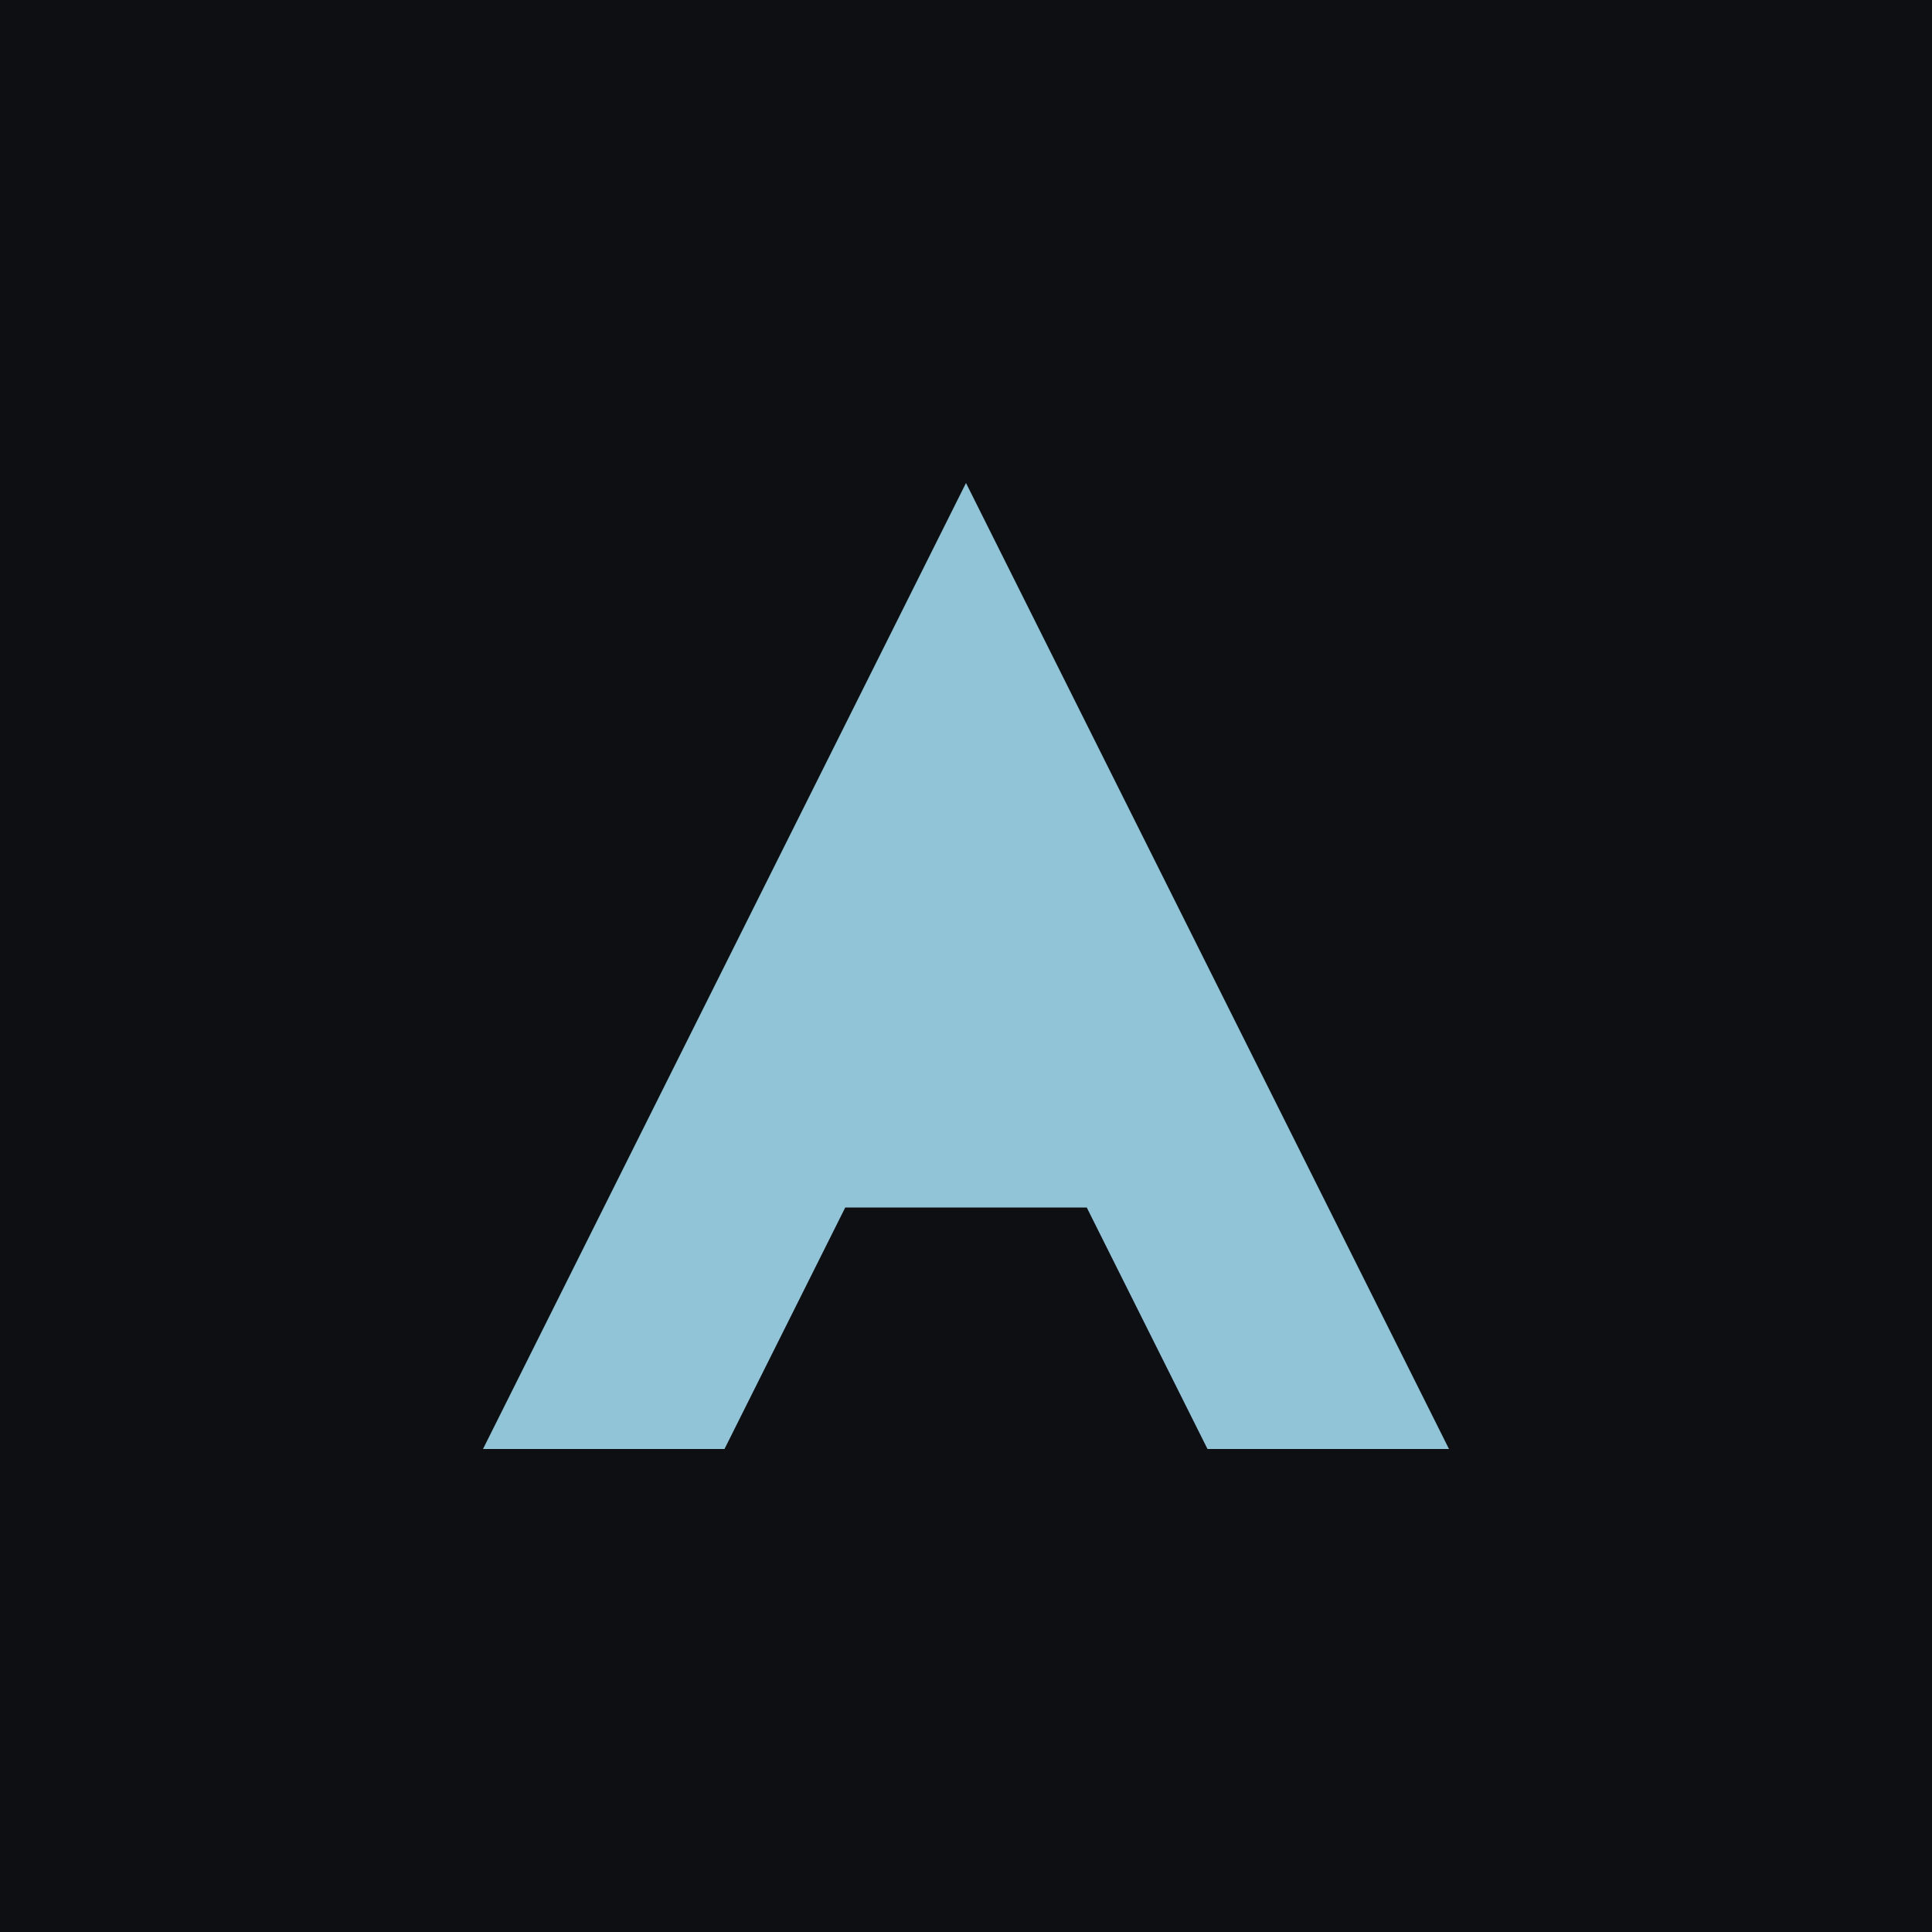
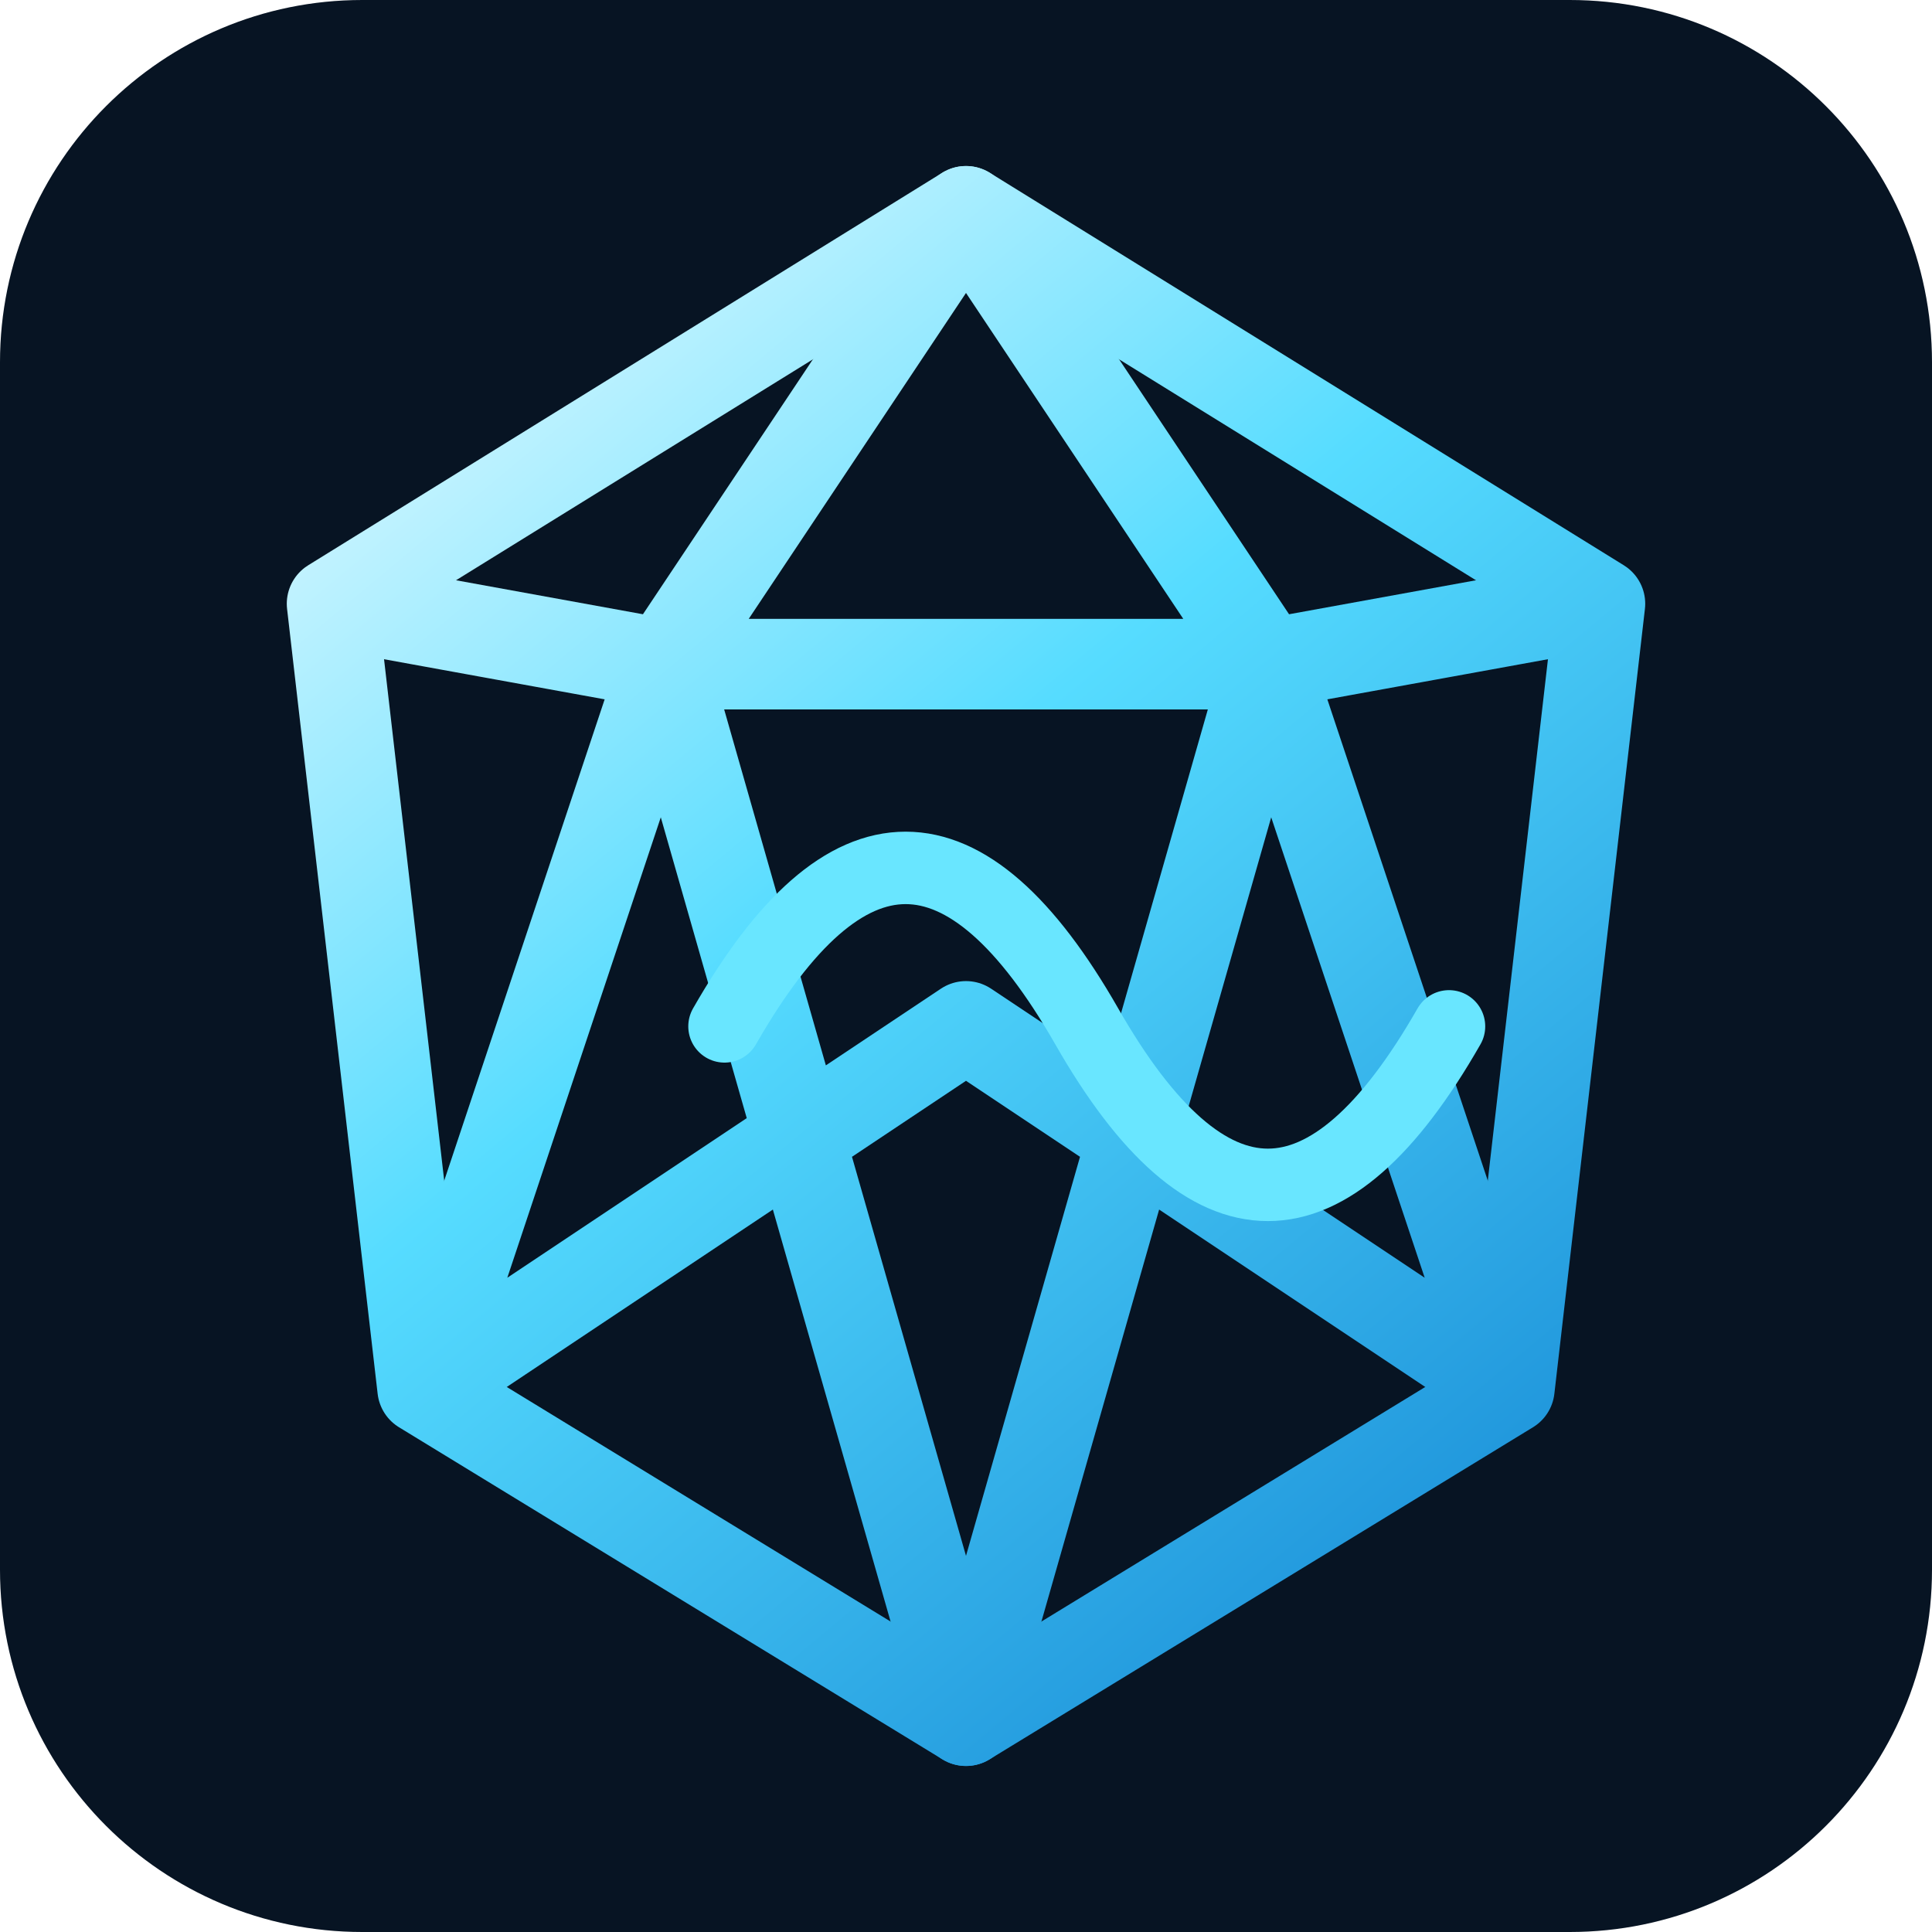
- <svg xmlns="http://www.w3.org/2000/svg" viewBox="0 0 64 64">
-   <rect width="64" height="64" fill="#0d0f12" />
-   <path d="M16 48L32 16L48 48H40L36 40H28L24 48Z" fill="#91c4d6" />
+ <svg xmlns="http://www.w3.org/2000/svg" viewBox="0 0 64 64" role="img" aria-label="AXIOM mark">
+   <defs>
+     <linearGradient id="g" x1="12" y1="8" x2="52" y2="56" gradientUnits="userSpaceOnUse">
+       <stop stop-color="#e8fbff" />
+       <stop offset=".42" stop-color="#56dcff" />
+       <stop offset="1" stop-color="#1487d4" />
+     </linearGradient>
+   </defs>
+   <rect width="64" height="64" rx="12" fill="#071423" />
+   <g fill="none" stroke="url(#g)" stroke-width="3" stroke-linejoin="round">
+     <path d="M32 7 53 20 50 46 32 57 14 46 11 20Z" />
+     <path d="M32 7 22 22h20L32 7Zm-21 13 11 2-8 24m39-26-11 2 8 24M22 22l10 35 10-35M14 46l18-12 18 12" />
+   </g>
+   <path d="M24 34c4-7 8-7 12 0s8 7 12 0" fill="none" stroke="#69e6ff" stroke-width="2.4" stroke-linecap="round" />
</svg>
